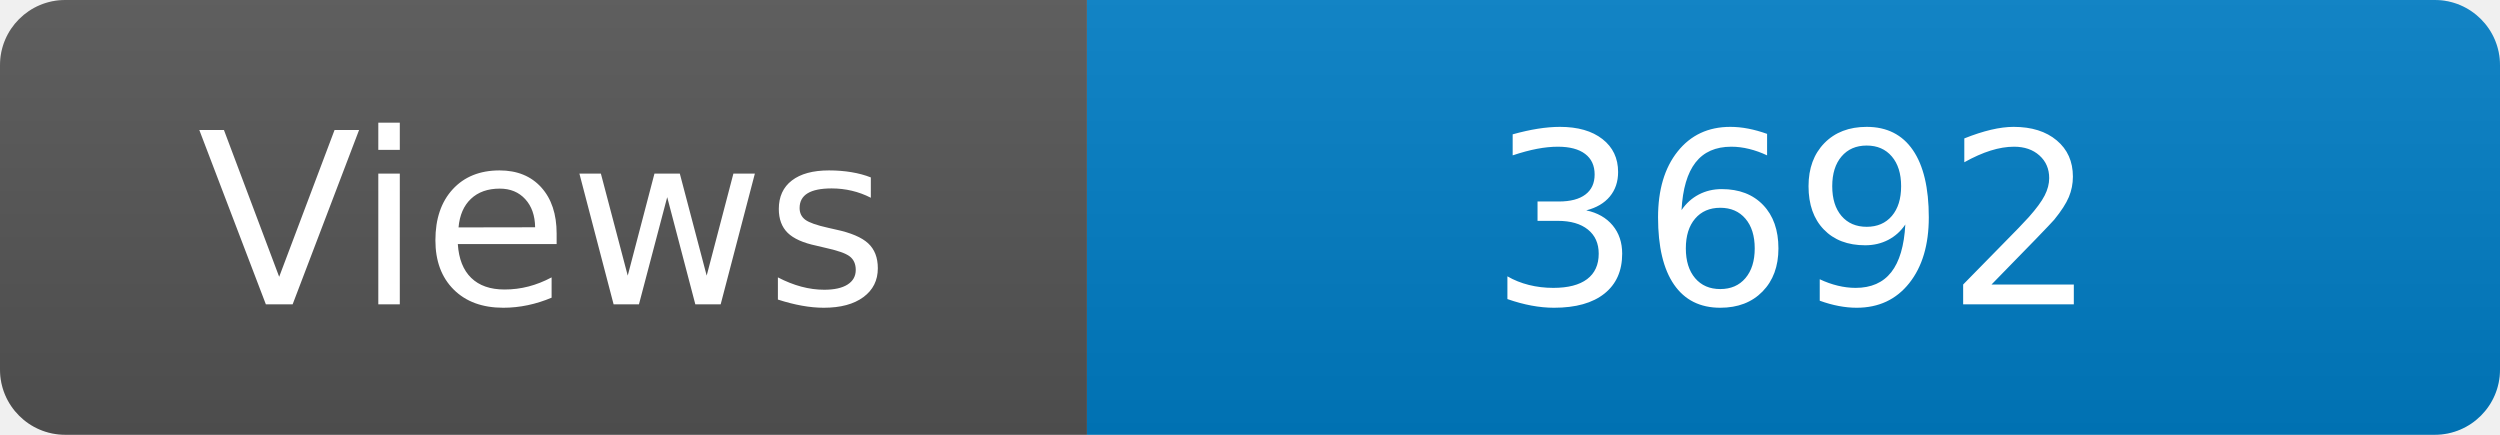
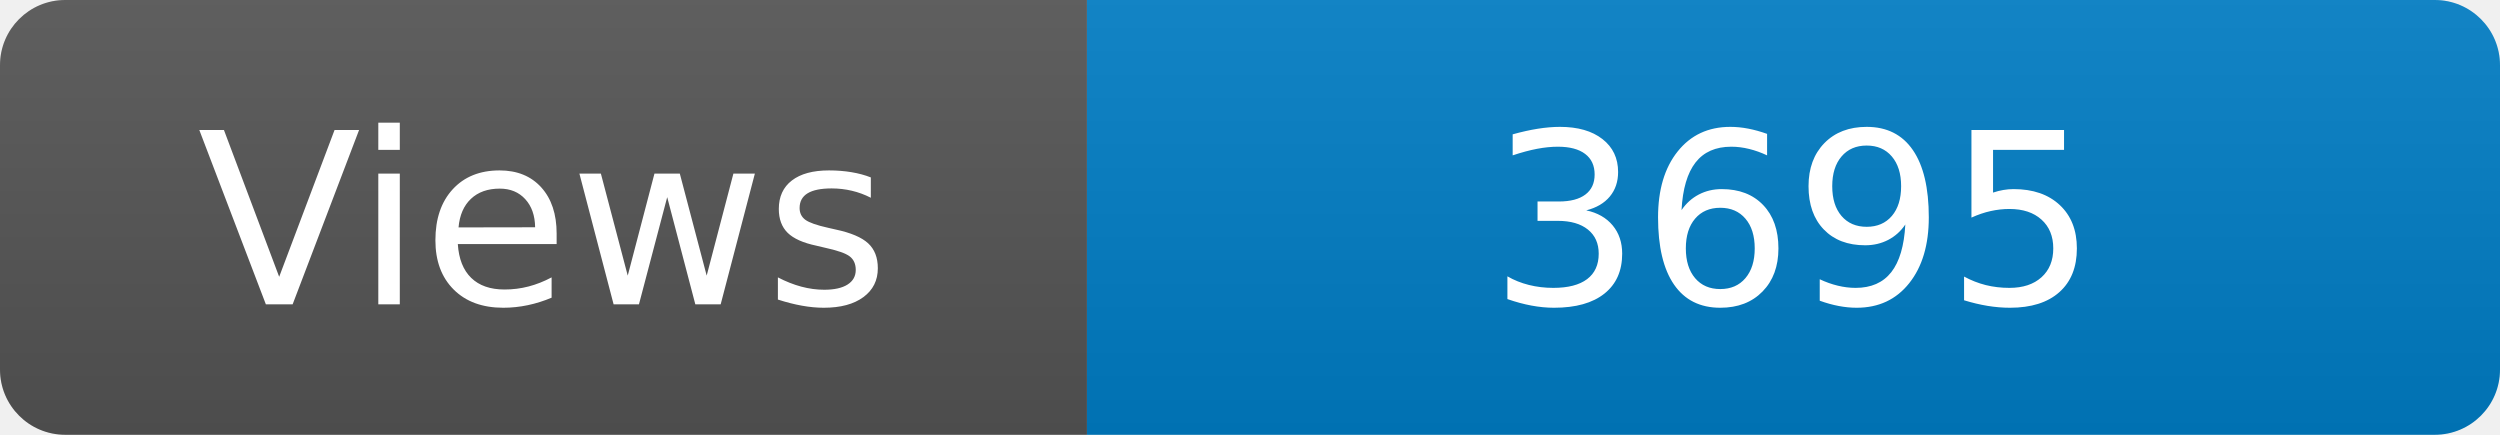
<svg xmlns="http://www.w3.org/2000/svg" width="115" height="20" role="img" aria-label="Maintained?: yes">
  <linearGradient id="s" x2="0" y2="100%">
    <stop offset="0" stop-color="#bbb" stop-opacity=".1" />
    <stop offset="1" stop-opacity=".1" />
  </linearGradient>
  <clipPath id="r">
    <rect width="115" height="20" rx="3" fill="#fff" />
  </clipPath>
  <g clip-path="url(#r)">
    <rect width="50" height="20" fill="#555" />
    <rect x="50" width="160" height="20" fill="#007ec6" />
    <rect width="115" height="20" fill="url(#s)" />
  </g>
  <g fill="#fff" text-anchor="middle" font-family="Verdana,Geneva,DejaVu Sans,sans-serif" font-size="110">
    <text x="250" y="140" transform="scale(.1)" fill="#fff">Views</text>
-     <text x="825" y="140" transform="scale(.1)" fill="#fff">3692</text>
+     <text x="825" y="140" transform="scale(.1)" fill="#fff">3695</text>
  </g>
</svg>
